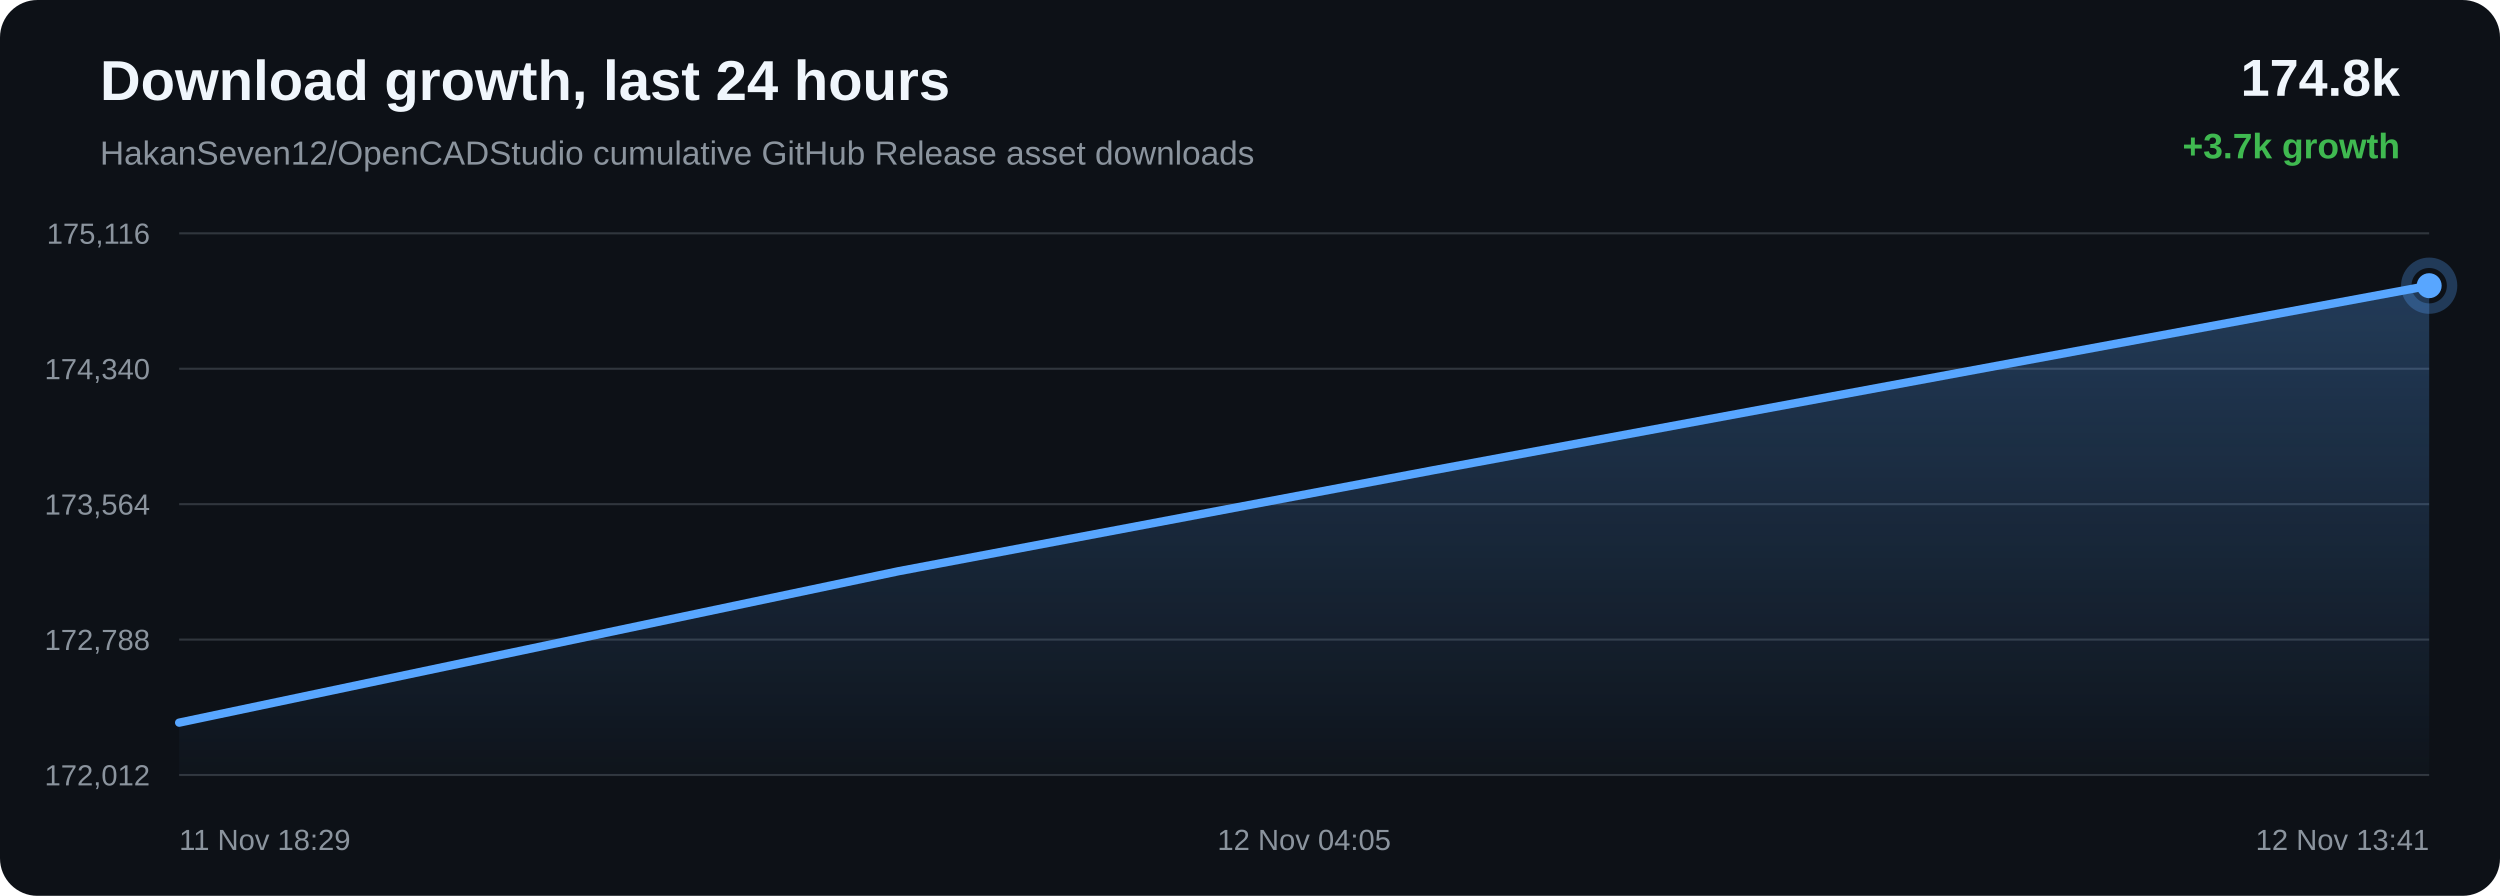
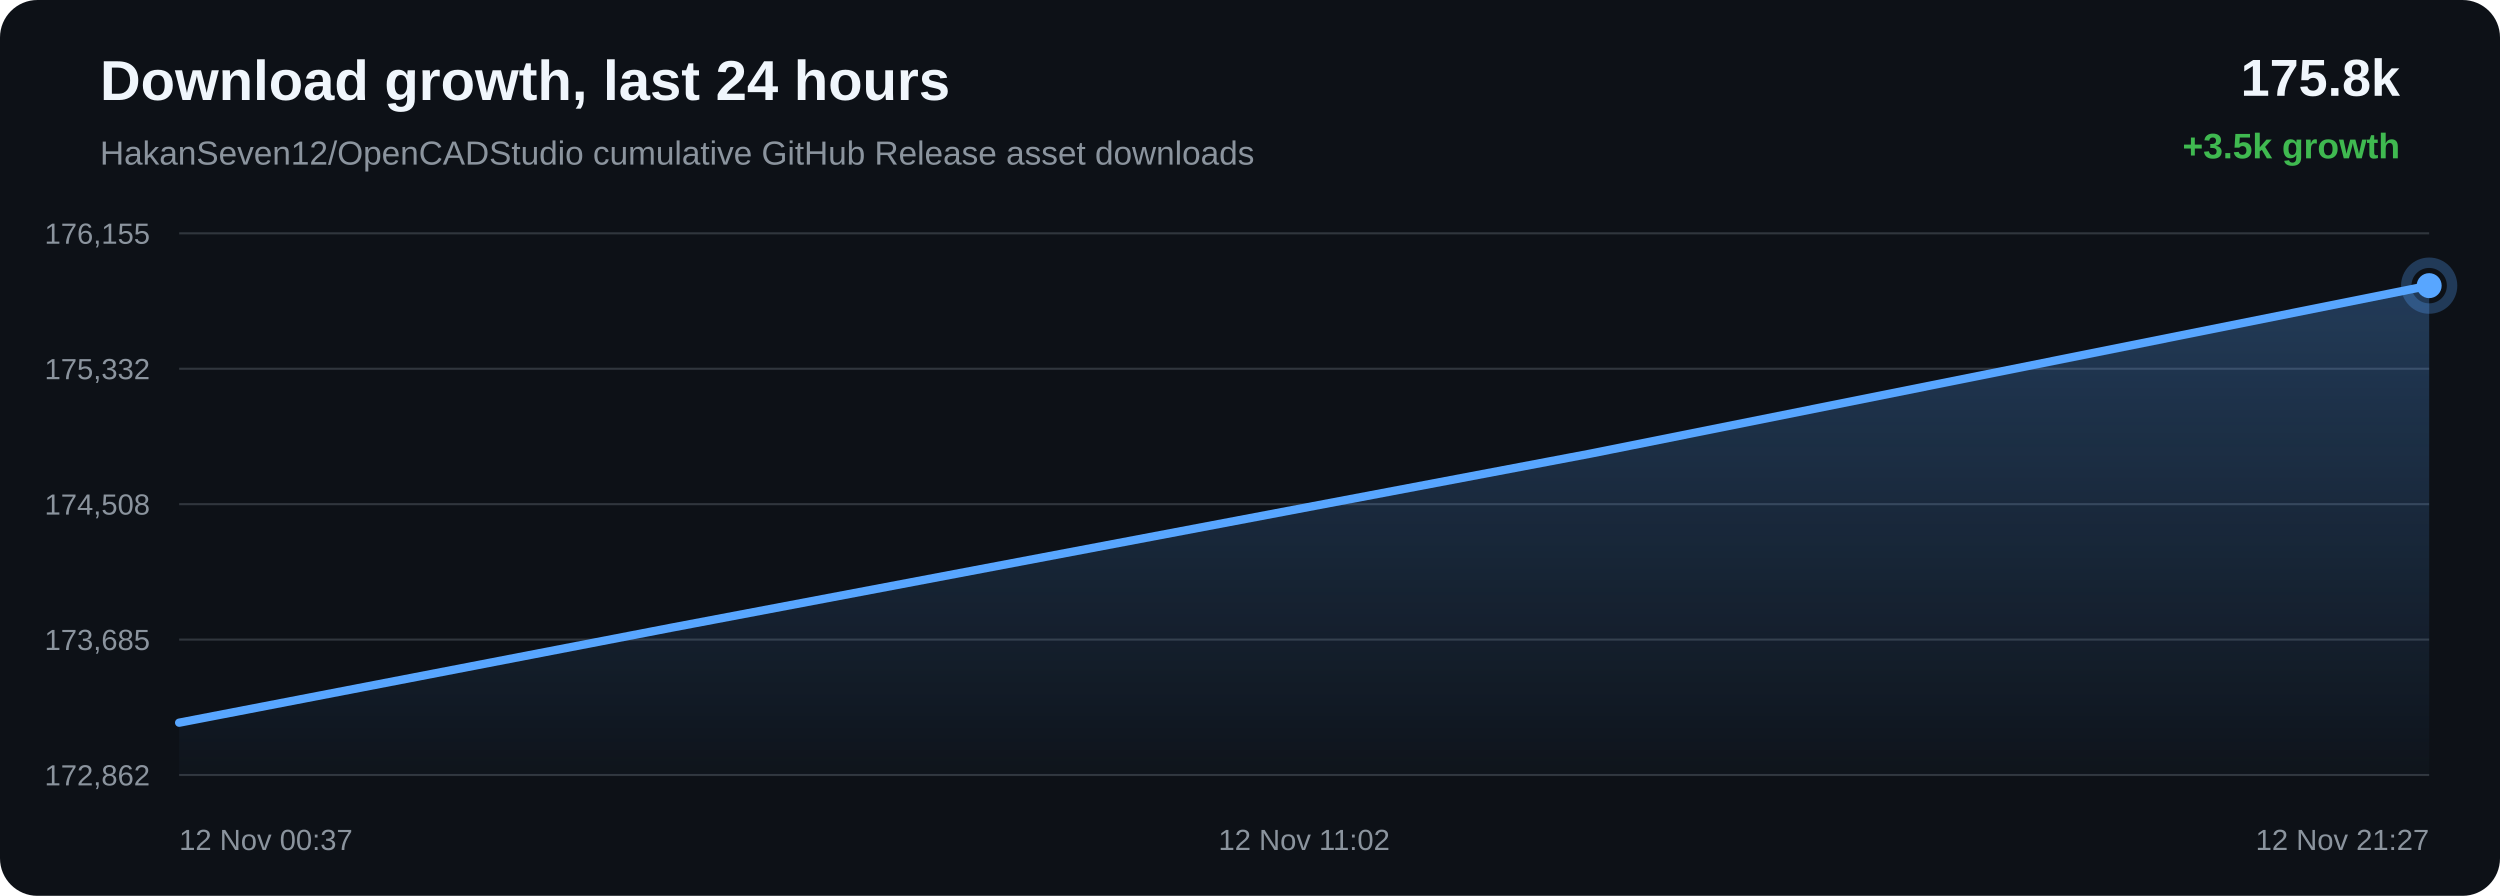
<svg xmlns="http://www.w3.org/2000/svg" width="1200" height="430" viewBox="0 0 1200 430">
  <defs>
    <linearGradient id="area" x1="0" x2="0" y1="0" y2="1">
      <stop offset="0%" stop-color="#58a6ff" stop-opacity="0.28" />
      <stop offset="100%" stop-color="#58a6ff" stop-opacity="0.02" />
    </linearGradient>
  </defs>
  <rect width="100%" height="100%" rx="18" fill="#0d1117" />
  <text x="48" y="48" fill="#f0f6fc" font-family="Arial, sans-serif" font-size="27" font-weight="700">Download growth, last 24 hours</text>
  <text x="48" y="79" fill="#8b949e" font-family="Arial, sans-serif" font-size="16">HakanSeven12/OpenCADStudio cumulative GitHub Release asset downloads</text>
-   <text x="1152" y="46" text-anchor="end" fill="#f0f6fc" font-family="Arial, sans-serif" font-size="25" font-weight="700">174.8k</text>
-   <text x="1152" y="76" text-anchor="end" fill="#3fb950" font-family="Arial, sans-serif" font-size="17" font-weight="700">+3.7k growth</text>
+   <text x="1152" y="46" text-anchor="end" fill="#f0f6fc" font-family="Arial, sans-serif" font-size="25" font-weight="700">175.8k</text>
+   <text x="1152" y="76" text-anchor="end" fill="#3fb950" font-family="Arial, sans-serif" font-size="17" font-weight="700">+3.5k growth</text>
  <line x1="86" y1="112.00" x2="1166" y2="112.00" stroke="#30363d" stroke-width="1" />
  <line x1="86" y1="177.00" x2="1166" y2="177.00" stroke="#30363d" stroke-width="1" />
  <line x1="86" y1="242.00" x2="1166" y2="242.00" stroke="#30363d" stroke-width="1" />
  <line x1="86" y1="307.00" x2="1166" y2="307.00" stroke="#30363d" stroke-width="1" />
  <line x1="86" y1="372.00" x2="1166" y2="372.00" stroke="#30363d" stroke-width="1" />
-   <text x="72" y="117.00" text-anchor="end" fill="#8b949e" font-family="Arial, sans-serif" font-size="14">175,116</text>
-   <text x="72" y="182.00" text-anchor="end" fill="#8b949e" font-family="Arial, sans-serif" font-size="14">174,340</text>
-   <text x="72" y="247.00" text-anchor="end" fill="#8b949e" font-family="Arial, sans-serif" font-size="14">173,564</text>
-   <text x="72" y="312.00" text-anchor="end" fill="#8b949e" font-family="Arial, sans-serif" font-size="14">172,788</text>
-   <text x="72" y="377.00" text-anchor="end" fill="#8b949e" font-family="Arial, sans-serif" font-size="14">172,012</text>
-   <path d="M 86.00 346.87 L 431.39 274.16 L 688.20 225.67 L 1166.00 137.13 L 1166.00 372.00 L 86.00 372.00 Z" fill="url(#area)" />
-   <path d="M 86.00 346.87 L 431.39 274.16 L 688.20 225.67 L 1166.00 137.13" fill="none" stroke="#58a6ff" stroke-width="4" stroke-linecap="round" stroke-linejoin="round" />
-   <circle cx="1166.00" cy="137.13" r="6" fill="#58a6ff" />
-   <circle cx="1166.00" cy="137.13" r="11" fill="none" stroke="#58a6ff" stroke-opacity="0.28" stroke-width="5" />
-   <text x="86.00" y="408" text-anchor="start" fill="#8b949e" font-family="Arial, sans-serif" font-size="14">11 Nov 18:29</text>
-   <text x="626.00" y="408" text-anchor="middle" fill="#8b949e" font-family="Arial, sans-serif" font-size="14">12 Nov 04:05</text>
-   <text x="1166.00" y="408" text-anchor="end" fill="#8b949e" font-family="Arial, sans-serif" font-size="14">12 Nov 13:41</text>
+   <text x="72" y="117.00" text-anchor="end" fill="#8b949e" font-family="Arial, sans-serif" font-size="14">176,155</text>
+   <text x="72" y="182.00" text-anchor="end" fill="#8b949e" font-family="Arial, sans-serif" font-size="14">175,332</text>
+   <text x="72" y="247.00" text-anchor="end" fill="#8b949e" font-family="Arial, sans-serif" font-size="14">174,508</text>
+   <text x="72" y="312.00" text-anchor="end" fill="#8b949e" font-family="Arial, sans-serif" font-size="14">173,685</text>
+   <text x="72" y="377.00" text-anchor="end" fill="#8b949e" font-family="Arial, sans-serif" font-size="14">172,862</text>
+   <path d="M 86.00 346.89 L 322.85 301.18 L 763.51 217.72 L 1166.00 137.11 L 1166.00 372.00 L 86.00 372.00 Z" fill="url(#area)" />
+   <path d="M 86.00 346.89 L 322.85 301.18 L 763.51 217.72 L 1166.00 137.11" fill="none" stroke="#58a6ff" stroke-width="4" stroke-linecap="round" stroke-linejoin="round" />
+   <circle cx="1166.00" cy="137.11" r="6" fill="#58a6ff" />
+   <circle cx="1166.00" cy="137.11" r="11" fill="none" stroke="#58a6ff" stroke-opacity="0.28" stroke-width="5" />
+   <text x="86.00" y="408" text-anchor="start" fill="#8b949e" font-family="Arial, sans-serif" font-size="14">12 Nov 00:37</text>
+   <text x="626.00" y="408" text-anchor="middle" fill="#8b949e" font-family="Arial, sans-serif" font-size="14">12 Nov 11:02</text>
+   <text x="1166.00" y="408" text-anchor="end" fill="#8b949e" font-family="Arial, sans-serif" font-size="14">12 Nov 21:27</text>
</svg>
